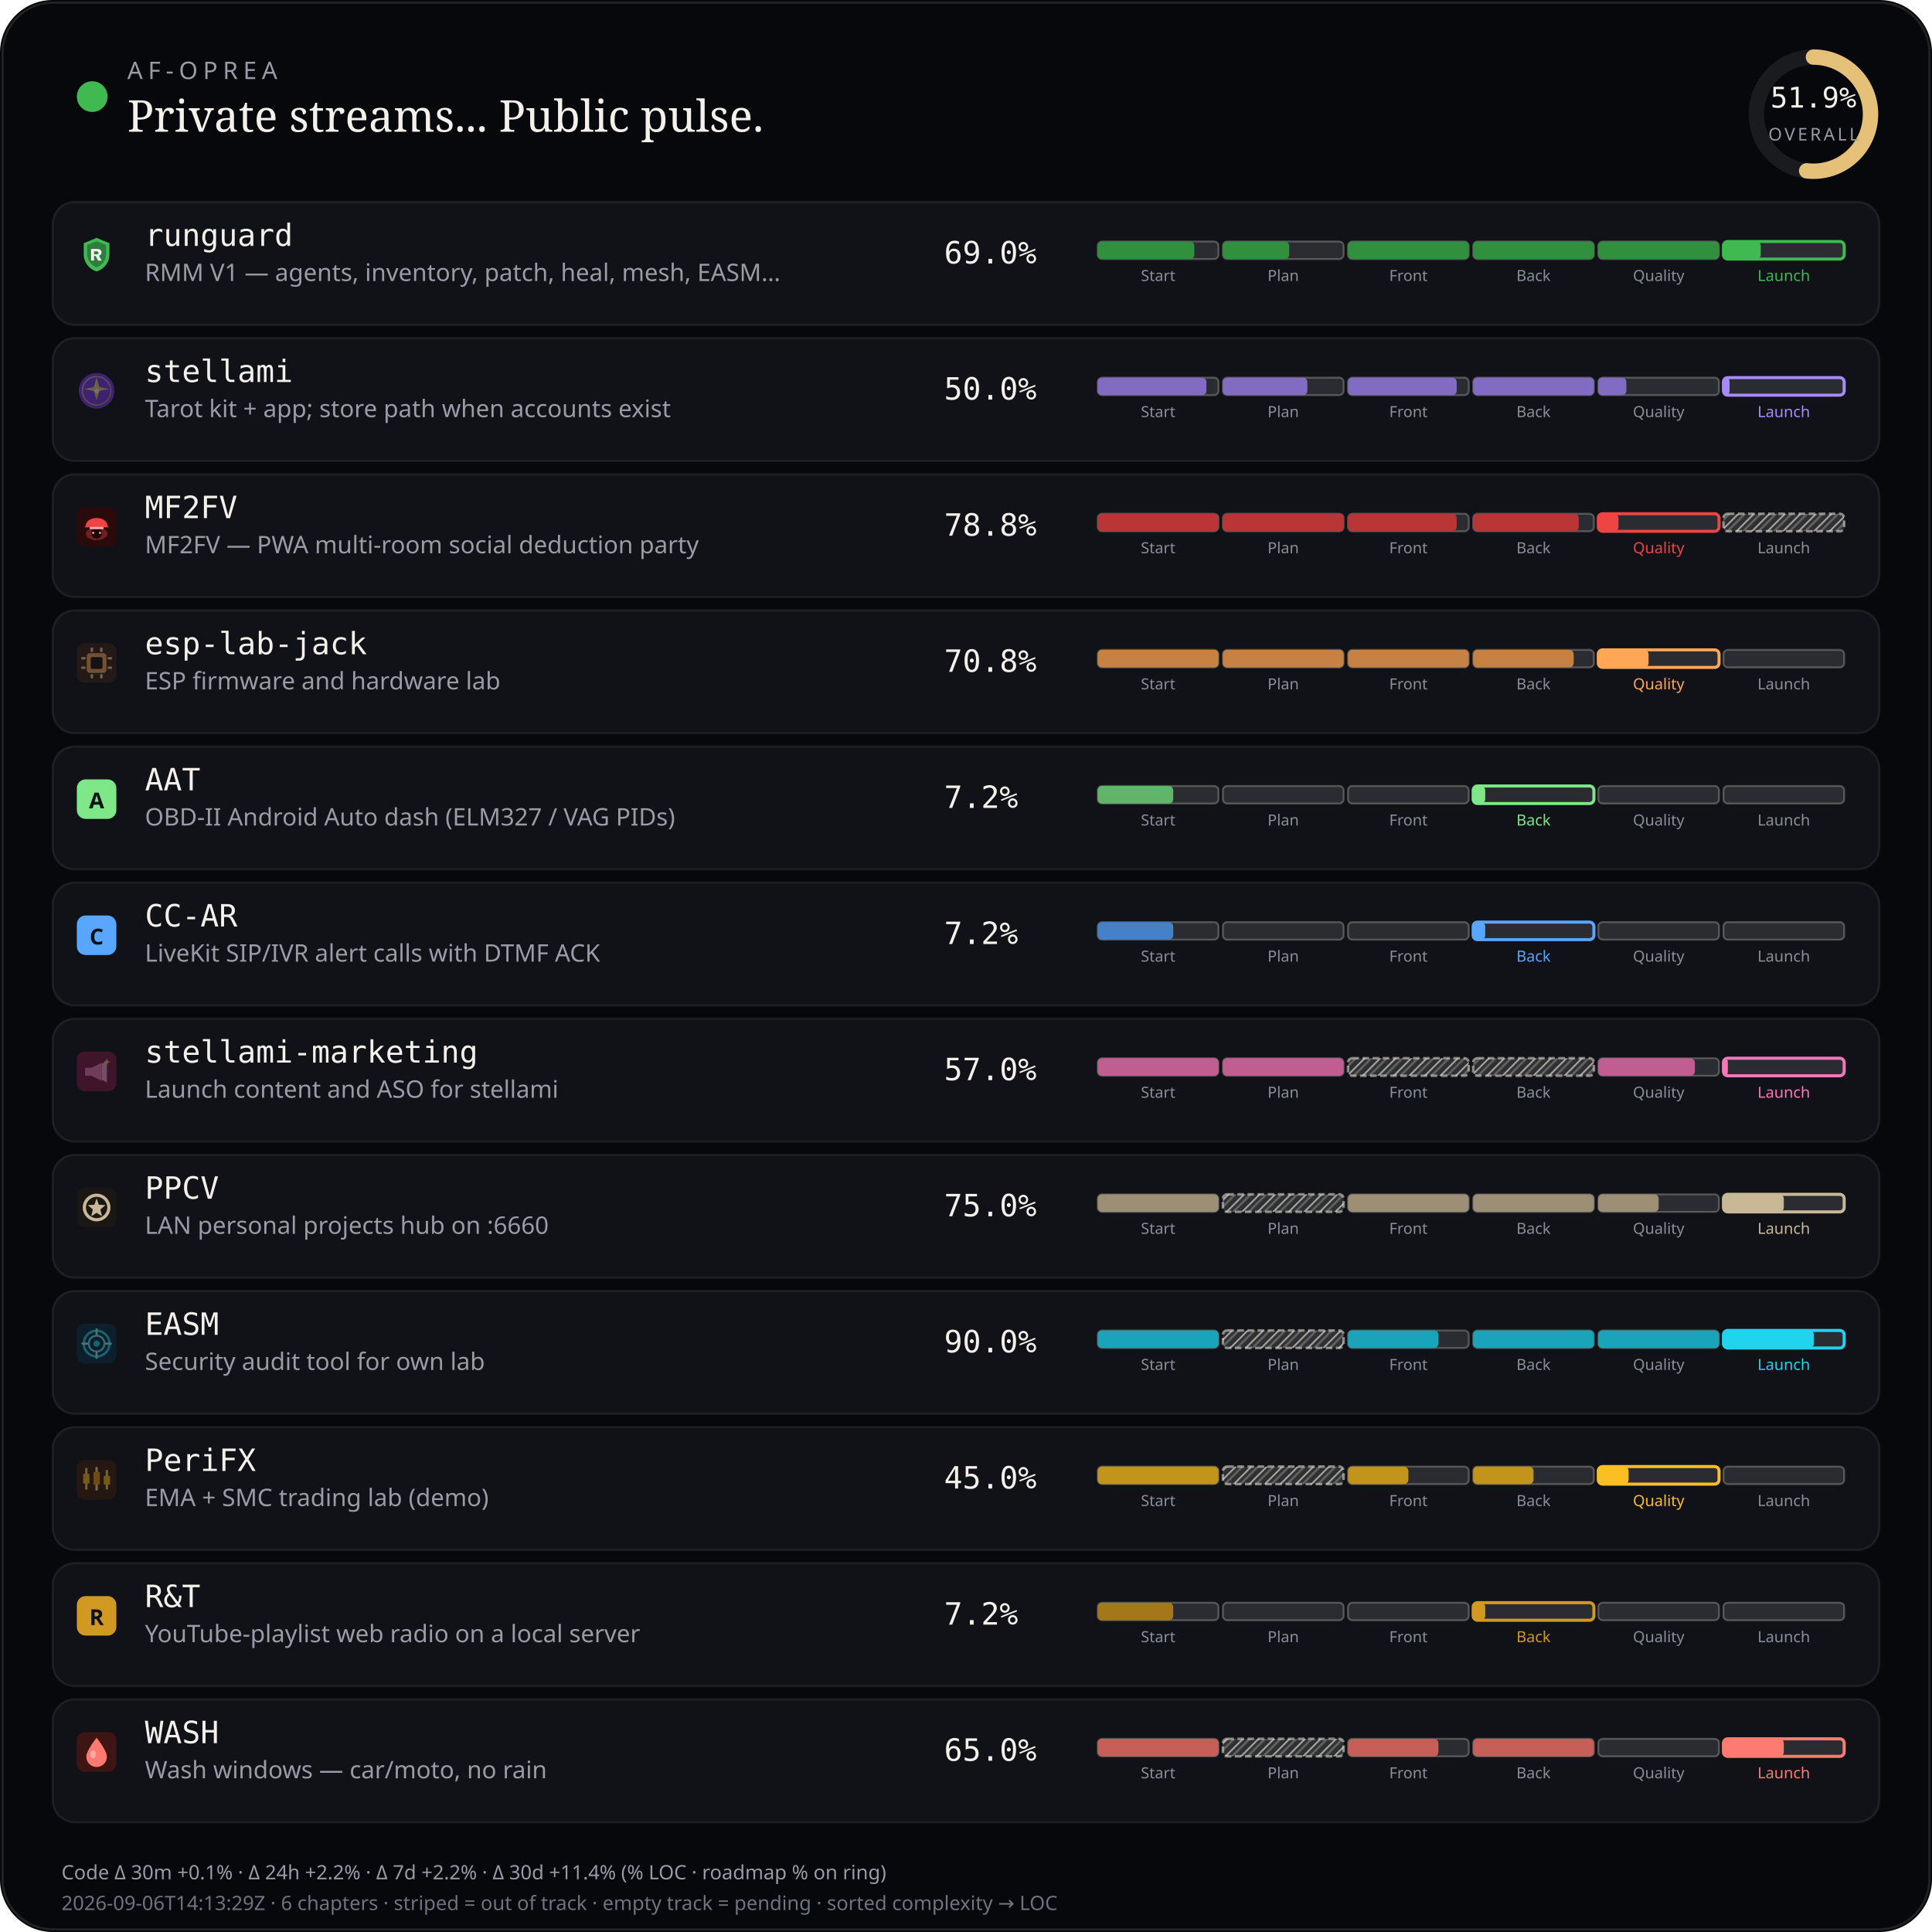
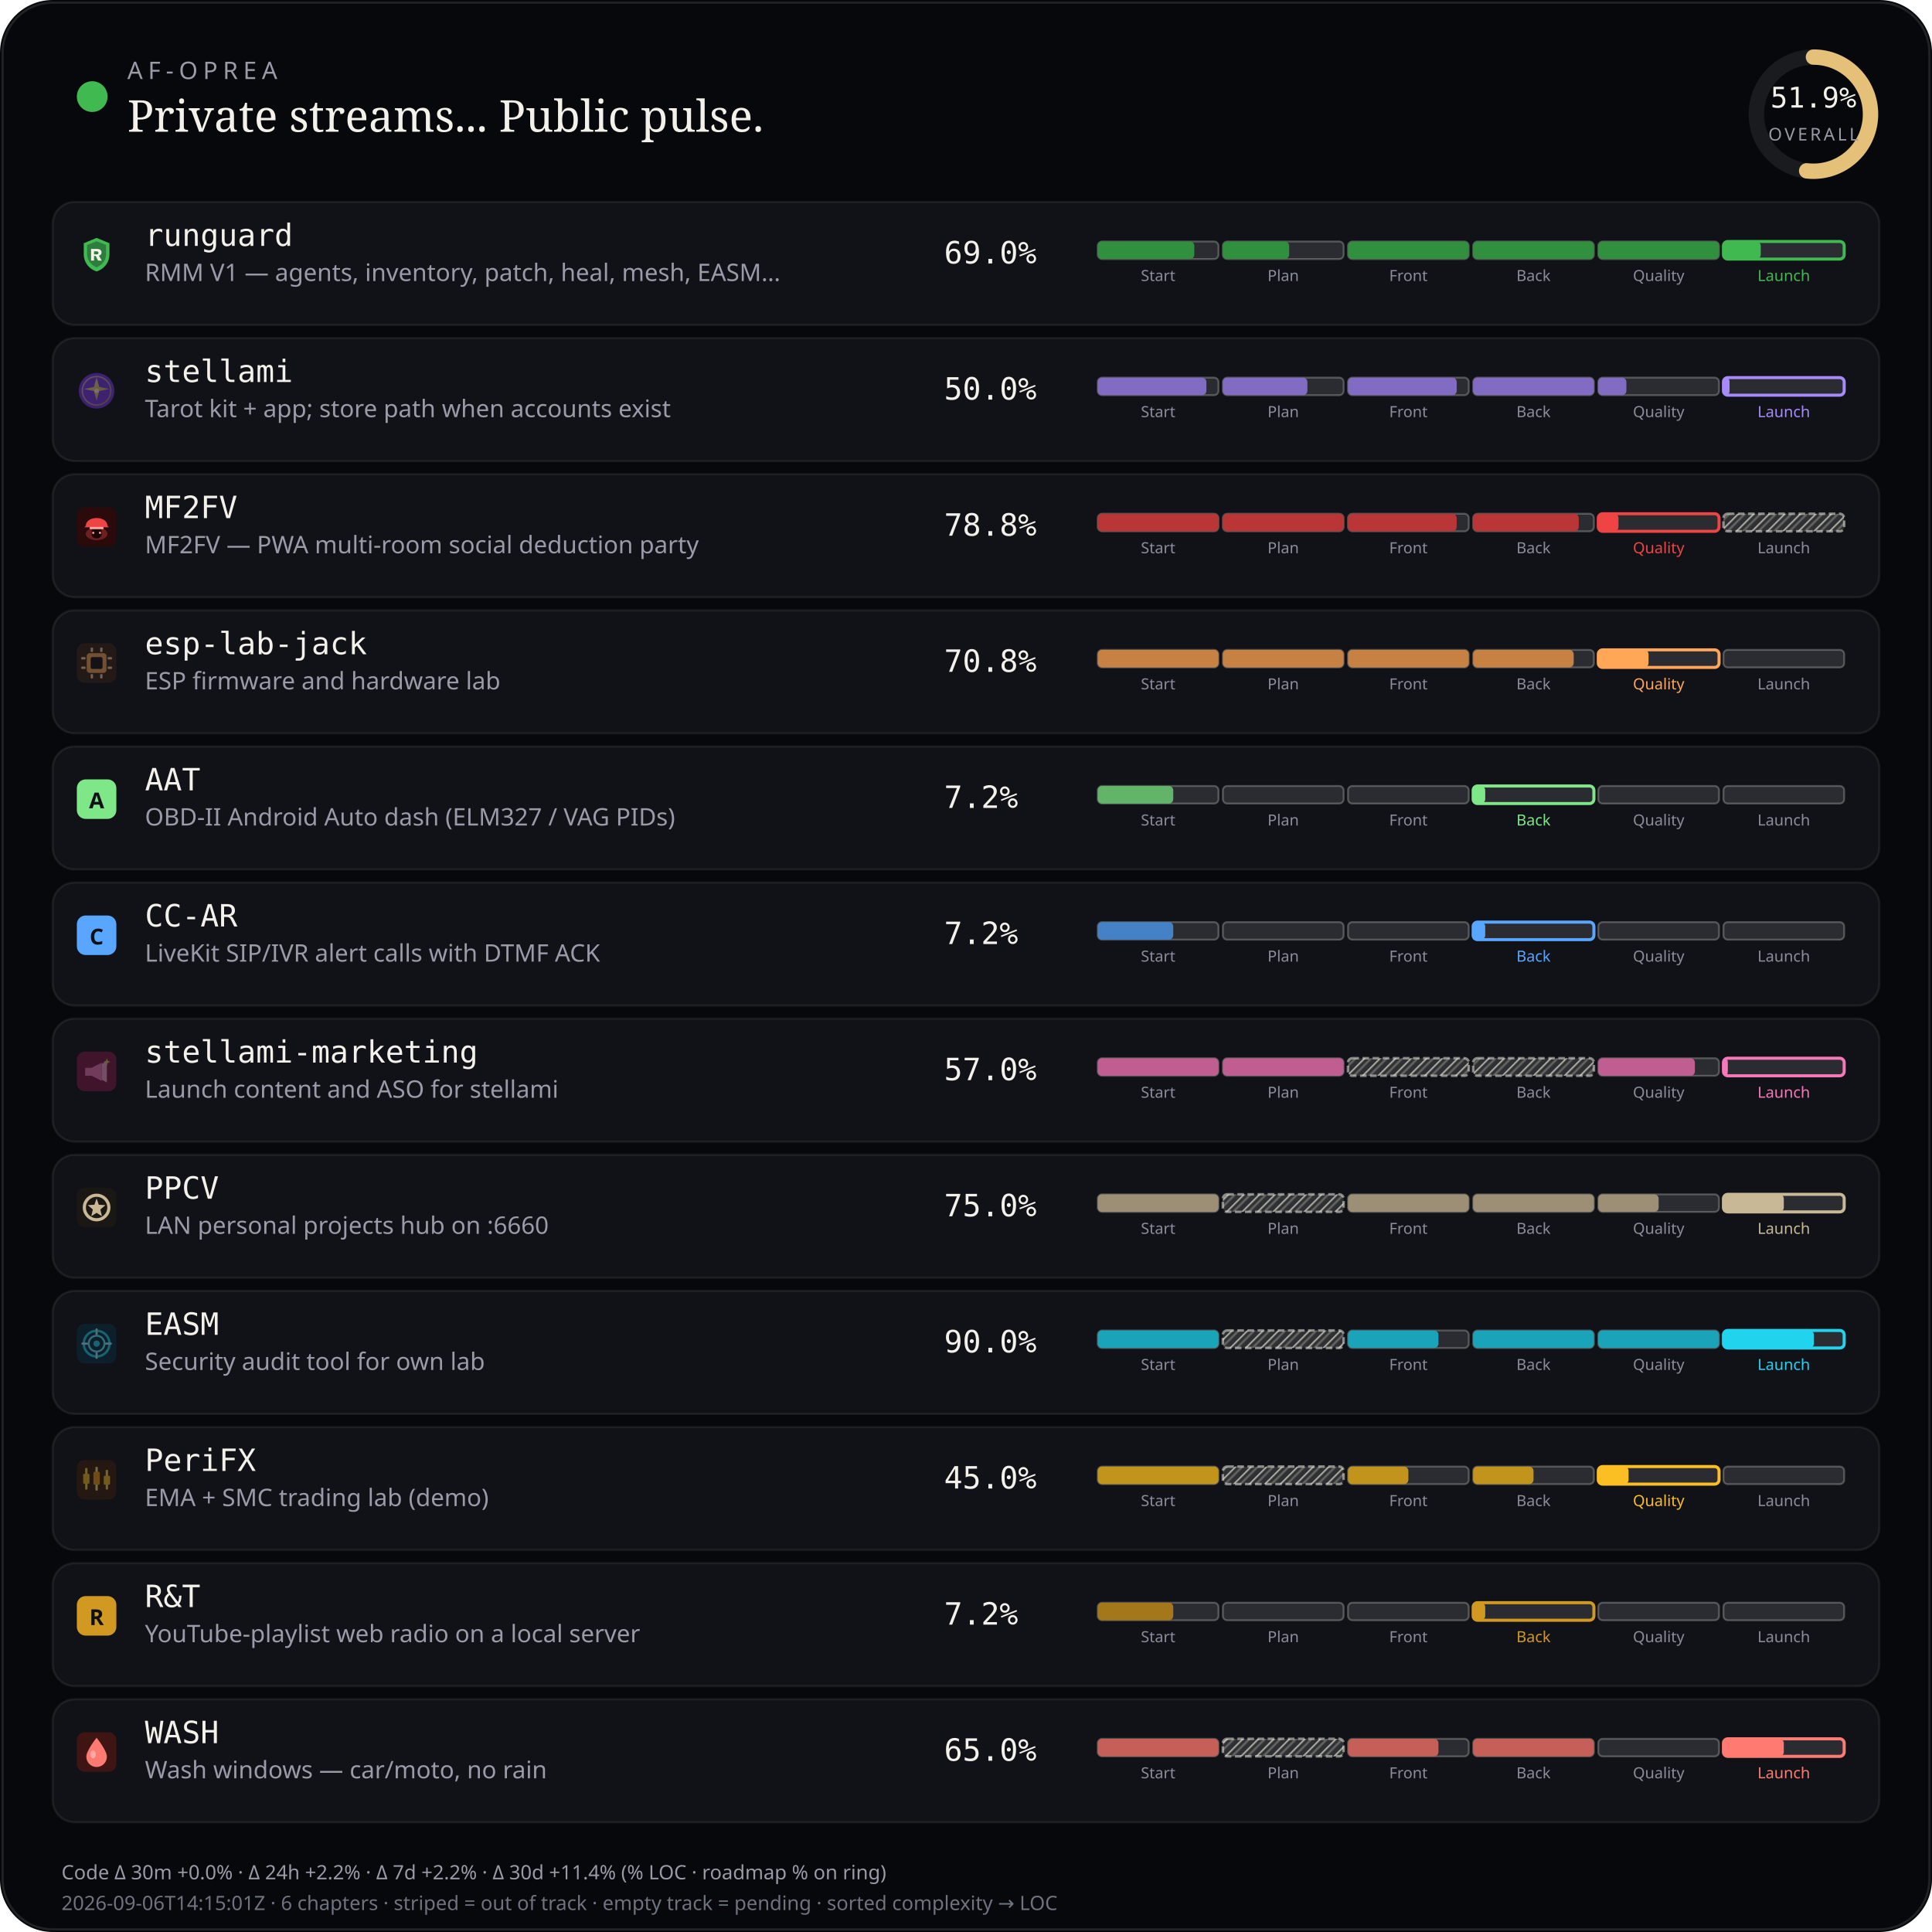
<svg xmlns="http://www.w3.org/2000/svg" viewBox="0 0 880 880" width="880" height="880" role="img" aria-label="AF-Oprea public work pulse">
  <defs>
    <pattern id="chSkip" width="5" height="5" patternUnits="userSpaceOnUse" patternTransform="rotate(45)">
      <line x1="0" y1="0" x2="0" y2="5" stroke="rgba(232,228,214,0.62)" stroke-width="1.6" />
      <line x1="2.5" y1="0" x2="2.5" y2="5" stroke="rgba(232,228,214,0.28)" stroke-width="1" />
    </pattern>
  </defs>
  <rect width="880" height="880" rx="24" fill="#07080b" />
  <rect x="1.2" y="1.2" width="877.6" height="877.6" rx="22.8" fill="none" stroke="rgba(232,228,214,0.12)" />
  <circle cx="42" cy="44" r="7" fill="#3fb950" />
  <text x="58" y="36" fill="#9a9aa8" font-size="11" font-family="ui-sans-serif, system-ui, sans-serif" letter-spacing="2.4">AF-OPREA</text>
  <text x="58" y="60" fill="#f4f1ea" font-size="20" font-family="ui-serif, Georgia, serif">Private streams... Public pulse.</text>
  <g transform="translate(790,16)">
    <circle cx="36" cy="36" r="26" fill="none" stroke="rgba(255,255,255,0.08)" stroke-width="7" />
    <circle cx="36" cy="36" r="26" fill="none" stroke="#e4c078" stroke-width="7" stroke-linecap="round" stroke-dasharray="163.36" stroke-dashoffset="78.58" transform="rotate(-90 36 36)" />
    <text x="36" y="33" text-anchor="middle" fill="#f4f1ea" font-size="13" font-family="ui-monospace, monospace">51.9%</text>
    <text x="36" y="48" text-anchor="middle" fill="#9a9aa8" font-size="8" font-family="ui-sans-serif, system-ui, sans-serif" letter-spacing="1.2">OVERALL</text>
  </g>
  <rect x="24" y="92" width="832" height="56" rx="10" fill="#101218" stroke="rgba(232,228,214,0.08)" />
  <g id="stream_logo_runguard" class="stream_logo" data-stream="runguard" transform="translate(35.0,107.0) scale(0.9)" opacity="1.0">
    <path fill="#3fb950" d="M10 1.5 L16.5 4.2 V9.8 C16.5 14.1 13.6 17.4 10 18.5 C6.4 17.4 3.5 14.1 3.5 9.8 V4.2 Z" />
    <path fill="#0d1117" fill-opacity=".35" d="M10 3.2 L14.8 5.1 V9.7 C14.8 12.9 12.6 15.4 10 16.4 C7.4 15.4 5.2 12.9 5.2 9.7 V5.1 Z" />
    <path fill="#f4f1ea" d="M7.2 7.1h3.1c1.35 0 2.2.7 2.2 1.75 0 .85-.5 1.45-1.35 1.65L12.6 13h-1.85l-1.2-2.35H8.7V13H7.2V7.1zm1.5 1.2v1.55h1.35c.55 0 .9-.28.9-.75s-.35-.8-.9-.8H8.7z" />
  </g>
  <use class="stream_logo" data-stream="runguard" href="#stream_logo_runguard" x="35.0" y="107.0" width="18" height="18" opacity="0" />
  <text x="66" y="112" fill="#f4f1ea" font-size="14" font-family="ui-monospace, SFMono-Regular, monospace">runguard</text>
  <text x="66" y="128" fill="#9a9aa8" font-size="11" font-family="ui-sans-serif, system-ui, sans-serif">RMM V1 — agents, inventory, patch, heal, mesh, EASM…</text>
  <text x="430" y="120" fill="#f4f1ea" font-size="14" font-family="ui-monospace, SFMono-Regular, monospace">69.0%</text>
  <rect x="500.0" y="110.0" width="55.0" height="8.0" rx="2" fill="rgba(255,255,255,0.11)" stroke="rgba(232,228,214,0.28)" stroke-width="0.85" />
  <rect x="500.0" y="110.0" width="44.0" height="8.0" rx="2" fill="#31903e" />
  <text x="527.5" y="128.0" text-anchor="middle" fill="#8a8e9a" font-size="7" font-family="ui-sans-serif, system-ui, sans-serif">Start</text>
  <rect x="557.0" y="110.0" width="55.0" height="8.0" rx="2" fill="rgba(255,255,255,0.11)" stroke="rgba(232,228,214,0.28)" stroke-width="0.85" />
  <rect x="557.0" y="110.0" width="30.2" height="8.0" rx="2" fill="#31903e" />
  <text x="584.5" y="128.0" text-anchor="middle" fill="#8a8e9a" font-size="7" font-family="ui-sans-serif, system-ui, sans-serif">Plan</text>
  <rect x="614.0" y="110.0" width="55.0" height="8.0" rx="2" fill="rgba(255,255,255,0.11)" stroke="rgba(232,228,214,0.28)" stroke-width="0.85" />
  <rect x="614.0" y="110.0" width="55.0" height="8.0" rx="2" fill="#31903e" />
  <text x="641.5" y="128.0" text-anchor="middle" fill="#8a8e9a" font-size="7" font-family="ui-sans-serif, system-ui, sans-serif">Front</text>
  <rect x="671.0" y="110.0" width="55.0" height="8.0" rx="2" fill="rgba(255,255,255,0.11)" stroke="rgba(232,228,214,0.28)" stroke-width="0.85" />
  <rect x="671.0" y="110.0" width="55.0" height="8.0" rx="2" fill="#31903e" />
  <text x="698.5" y="128.0" text-anchor="middle" fill="#8a8e9a" font-size="7" font-family="ui-sans-serif, system-ui, sans-serif">Back</text>
  <rect x="728.0" y="110.0" width="55.0" height="8.0" rx="2" fill="rgba(255,255,255,0.11)" stroke="rgba(232,228,214,0.28)" stroke-width="0.85" />
  <rect x="728.0" y="110.0" width="55.0" height="8.0" rx="2" fill="#31903e" />
  <text x="755.5" y="128.0" text-anchor="middle" fill="#8a8e9a" font-size="7" font-family="ui-sans-serif, system-ui, sans-serif">Quality</text>
  <rect x="785.0" y="110.0" width="55.0" height="8.0" rx="2" fill="rgba(255,255,255,0.11)" stroke="#3fb950" stroke-width="1.4" />
  <rect x="785.0" y="110.0" width="17.0" height="8.0" rx="2" fill="#3fb950" />
  <text x="812.5" y="128.0" text-anchor="middle" fill="#3fb950" font-size="7" font-family="ui-sans-serif, system-ui, sans-serif">Launch</text>
  <rect x="24" y="154" width="832" height="56" rx="10" fill="#101218" stroke="rgba(232,228,214,0.08)" />
  <g id="stream_logo_stellami" class="stream_logo" data-stream="stellami" transform="translate(35.0,169.0) scale(0.9)" opacity="0.42">
    <defs>
      <linearGradient id="stream_logo_stellami-stellami-gold" x1="0%" y1="0%" x2="100%" y2="100%">
        <stop offset="0%" stop-color="#f5e6a8" />
        <stop offset="55%" stop-color="#e8c57a" />
        <stop offset="100%" stop-color="#c9a227" />
      </linearGradient>
    </defs>
    <circle cx="10" cy="10" r="9" fill="#7c3aed" />
    <circle cx="10" cy="10" r="7.2" fill="none" stroke="url(#stream_logo_stellami-stellami-gold)" stroke-width="0.7" opacity=".7" />
    <path fill="url(#stream_logo_stellami-stellami-gold)" d="M10 3.2 L11.35 8.05 L16.4 9.1 L11.35 10.15 L10 15 L8.65 10.15 L3.6 9.1 L8.65 8.05 Z" />
    <circle cx="10" cy="10" r="1.15" fill="#fff8e8" />
  </g>
  <use class="stream_logo" data-stream="stellami" href="#stream_logo_stellami" x="35.0" y="169.0" width="18" height="18" opacity="0" />
  <text x="66" y="174" fill="#f4f1ea" font-size="14" font-family="ui-monospace, SFMono-Regular, monospace">stellami</text>
  <text x="66" y="190" fill="#9a9aa8" font-size="11" font-family="ui-sans-serif, system-ui, sans-serif">Tarot kit + app; store path when accounts exist</text>
  <text x="430" y="182" fill="#f4f1ea" font-size="14" font-family="ui-monospace, SFMono-Regular, monospace">50.0%</text>
  <rect x="500.0" y="172.0" width="55.0" height="8.0" rx="2" fill="rgba(255,255,255,0.11)" stroke="rgba(232,228,214,0.28)" stroke-width="0.85" />
  <rect x="500.0" y="172.0" width="49.5" height="8.0" rx="2" fill="#826cc3" />
  <text x="527.5" y="190.0" text-anchor="middle" fill="#8a8e9a" font-size="7" font-family="ui-sans-serif, system-ui, sans-serif">Start</text>
  <rect x="557.0" y="172.0" width="55.0" height="8.0" rx="2" fill="rgba(255,255,255,0.11)" stroke="rgba(232,228,214,0.28)" stroke-width="0.85" />
  <rect x="557.0" y="172.0" width="38.5" height="8.0" rx="2" fill="#826cc3" />
  <text x="584.5" y="190.0" text-anchor="middle" fill="#8a8e9a" font-size="7" font-family="ui-sans-serif, system-ui, sans-serif">Plan</text>
  <rect x="614.0" y="172.0" width="55.0" height="8.0" rx="2" fill="rgba(255,255,255,0.11)" stroke="rgba(232,228,214,0.28)" stroke-width="0.85" />
  <rect x="614.0" y="172.0" width="49.5" height="8.0" rx="2" fill="#826cc3" />
  <text x="641.5" y="190.0" text-anchor="middle" fill="#8a8e9a" font-size="7" font-family="ui-sans-serif, system-ui, sans-serif">Front</text>
  <rect x="671.0" y="172.0" width="55.0" height="8.0" rx="2" fill="rgba(255,255,255,0.11)" stroke="rgba(232,228,214,0.28)" stroke-width="0.85" />
  <rect x="671.0" y="172.0" width="55.0" height="8.0" rx="2" fill="#826cc3" />
  <text x="698.5" y="190.0" text-anchor="middle" fill="#8a8e9a" font-size="7" font-family="ui-sans-serif, system-ui, sans-serif">Back</text>
  <rect x="728.0" y="172.0" width="55.0" height="8.0" rx="2" fill="rgba(255,255,255,0.11)" stroke="rgba(232,228,214,0.28)" stroke-width="0.85" />
  <rect x="728.0" y="172.0" width="12.8" height="8.0" rx="2" fill="#826cc3" />
  <text x="755.5" y="190.0" text-anchor="middle" fill="#8a8e9a" font-size="7" font-family="ui-sans-serif, system-ui, sans-serif">Quality</text>
  <rect x="785.0" y="172.0" width="55.0" height="8.0" rx="2" fill="rgba(255,255,255,0.11)" stroke="#a78bfa" stroke-width="1.4" />
  <rect x="785.0" y="172.0" width="2.8" height="8.0" rx="2" fill="#a78bfa" />
  <text x="812.5" y="190.0" text-anchor="middle" fill="#a78bfa" font-size="7" font-family="ui-sans-serif, system-ui, sans-serif">Launch</text>
  <rect x="24" y="216" width="832" height="56" rx="10" fill="#101218" stroke="rgba(232,228,214,0.08)" />
  <g id="stream_logo_mf2fv" class="stream_logo" data-stream="mf2fv" transform="translate(35.0,231.0) scale(0.9)" opacity="1.0">
    <rect width="20" height="20" rx="4" fill="#2a0a0a" />
    <ellipse cx="10" cy="13.5" rx="5.5" ry="3.2" fill="#ef4444" opacity=".35" />
    <path fill="#ef4444" d="M4.5 9.5 C4.5 7.2 6.8 5.5 10 5.5 S15.5 7.2 15.5 9.5 L16.2 10.2 H3.8 Z" />
    <rect x="6.5" y="10" width="7" height="1.2" rx="0.4" fill="#fca5a5" />
    <path fill="#1a0505" d="M7.5 11.2 h5 v2.8 c0 1-1.1 1.8-2.5 1.8 s-2.5-.8-2.5-1.8 v-2.8z" />
    <circle cx="8.3" cy="13" r="0.55" fill="#fca5a5" />
    <circle cx="11.7" cy="13" r="0.55" fill="#fca5a5" />
  </g>
  <use class="stream_logo" data-stream="mf2fv" href="#stream_logo_mf2fv" x="35.0" y="231.0" width="18" height="18" opacity="0" />
  <text x="66" y="236" fill="#f4f1ea" font-size="14" font-family="ui-monospace, SFMono-Regular, monospace">MF2FV</text>
  <text x="66" y="252" fill="#9a9aa8" font-size="11" font-family="ui-sans-serif, system-ui, sans-serif">MF2FV — PWA multi-room social deduction party</text>
  <text x="430" y="244" fill="#f4f1ea" font-size="14" font-family="ui-monospace, SFMono-Regular, monospace">78.8%</text>
  <rect x="500.0" y="234.0" width="55.0" height="8.0" rx="2" fill="rgba(255,255,255,0.11)" stroke="rgba(232,228,214,0.28)" stroke-width="0.85" />
  <rect x="500.0" y="234.0" width="55.0" height="8.0" rx="2" fill="#ba3535" />
  <text x="527.5" y="252.0" text-anchor="middle" fill="#8a8e9a" font-size="7" font-family="ui-sans-serif, system-ui, sans-serif">Start</text>
  <rect x="557.0" y="234.0" width="55.0" height="8.0" rx="2" fill="rgba(255,255,255,0.11)" stroke="rgba(232,228,214,0.28)" stroke-width="0.85" />
  <rect x="557.0" y="234.0" width="55.0" height="8.0" rx="2" fill="#ba3535" />
  <text x="584.5" y="252.0" text-anchor="middle" fill="#8a8e9a" font-size="7" font-family="ui-sans-serif, system-ui, sans-serif">Plan</text>
  <rect x="614.0" y="234.0" width="55.0" height="8.0" rx="2" fill="rgba(255,255,255,0.11)" stroke="rgba(232,228,214,0.28)" stroke-width="0.85" />
  <rect x="614.0" y="234.0" width="49.5" height="8.0" rx="2" fill="#ba3535" />
  <text x="641.5" y="252.0" text-anchor="middle" fill="#8a8e9a" font-size="7" font-family="ui-sans-serif, system-ui, sans-serif">Front</text>
  <rect x="671.0" y="234.0" width="55.0" height="8.0" rx="2" fill="rgba(255,255,255,0.11)" stroke="rgba(232,228,214,0.28)" stroke-width="0.85" />
  <rect x="671.0" y="234.0" width="48.1" height="8.0" rx="2" fill="#ba3535" />
  <text x="698.5" y="252.0" text-anchor="middle" fill="#8a8e9a" font-size="7" font-family="ui-sans-serif, system-ui, sans-serif">Back</text>
  <rect x="728.0" y="234.0" width="55.0" height="8.0" rx="2" fill="rgba(255,255,255,0.11)" stroke="#ef4444" stroke-width="1.4" />
  <rect x="728.0" y="234.0" width="9.2" height="8.0" rx="2" fill="#ef4444" />
  <text x="755.5" y="252.0" text-anchor="middle" fill="#ef4444" font-size="7" font-family="ui-sans-serif, system-ui, sans-serif">Quality</text>
  <rect x="785.0" y="234.0" width="55.0" height="8.0" rx="2" fill="rgba(232,228,214,0.14)" />
  <rect x="785.0" y="234.0" width="55.0" height="8.0" rx="2" fill="url(#chSkip)" />
  <rect x="785.0" y="234.0" width="55.0" height="8.0" rx="2" fill="none" stroke="rgba(232,228,214,0.55)" stroke-width="1.15" stroke-dasharray="3 1.6" />
  <text x="812.5" y="252.0" text-anchor="middle" fill="#8a8e9a" font-size="7" font-family="ui-sans-serif, system-ui, sans-serif">Launch</text>
  <rect x="24" y="278" width="832" height="56" rx="10" fill="#101218" stroke="rgba(232,228,214,0.08)" />
  <g id="stream_logo_esp-lab-jack" class="stream_logo" data-stream="esp-lab-jack" transform="translate(35.0,293.0) scale(0.9)" opacity="0.42">
    <rect width="20" height="20" rx="4" fill="#3d2314" />
    <rect x="5" y="5" width="10" height="10" rx="1.5" fill="#ffa657" />
    <rect x="7" y="7" width="6" height="6" rx="0.8" fill="#1c1210" />
    <rect x="2.2" y="7" width="2.2" height="1.2" rx="0.3" fill="#ffd4a8" />
    <rect x="2.2" y="11.8" width="2.2" height="1.2" rx="0.3" fill="#ffd4a8" />
    <rect x="15.6" y="7" width="2.2" height="1.2" rx="0.3" fill="#ffd4a8" />
    <rect x="15.6" y="11.8" width="2.2" height="1.2" rx="0.3" fill="#ffd4a8" />
    <rect x="7" y="2.2" width="1.2" height="2.2" rx="0.3" fill="#ffd4a8" />
    <rect x="11.8" y="2.2" width="1.2" height="2.2" rx="0.3" fill="#ffd4a8" />
    <rect x="7" y="15.6" width="1.2" height="2.2" rx="0.3" fill="#ffd4a8" />
    <rect x="11.8" y="15.6" width="1.2" height="2.2" rx="0.3" fill="#ffd4a8" />
  </g>
  <use class="stream_logo" data-stream="esp-lab-jack" href="#stream_logo_esp-lab-jack" x="35.0" y="293.0" width="18" height="18" opacity="0" />
  <text x="66" y="298" fill="#f4f1ea" font-size="14" font-family="ui-monospace, SFMono-Regular, monospace">esp-lab-jack</text>
  <text x="66" y="314" fill="#9a9aa8" font-size="11" font-family="ui-sans-serif, system-ui, sans-serif">ESP firmware and hardware lab</text>
  <text x="430" y="306" fill="#f4f1ea" font-size="14" font-family="ui-monospace, SFMono-Regular, monospace">70.8%</text>
  <rect x="500.0" y="296.0" width="55.0" height="8.0" rx="2" fill="rgba(255,255,255,0.11)" stroke="rgba(232,228,214,0.28)" stroke-width="0.85" />
  <rect x="500.0" y="296.0" width="55.0" height="8.0" rx="2" fill="#c68143" />
  <text x="527.5" y="314.0" text-anchor="middle" fill="#8a8e9a" font-size="7" font-family="ui-sans-serif, system-ui, sans-serif">Start</text>
  <rect x="557.0" y="296.0" width="55.0" height="8.0" rx="2" fill="rgba(255,255,255,0.11)" stroke="rgba(232,228,214,0.28)" stroke-width="0.85" />
  <rect x="557.0" y="296.0" width="55.0" height="8.0" rx="2" fill="#c68143" />
  <text x="584.5" y="314.0" text-anchor="middle" fill="#8a8e9a" font-size="7" font-family="ui-sans-serif, system-ui, sans-serif">Plan</text>
  <rect x="614.0" y="296.0" width="55.0" height="8.0" rx="2" fill="rgba(255,255,255,0.11)" stroke="rgba(232,228,214,0.28)" stroke-width="0.85" />
  <rect x="614.0" y="296.0" width="55.0" height="8.0" rx="2" fill="#c68143" />
  <text x="641.5" y="314.0" text-anchor="middle" fill="#8a8e9a" font-size="7" font-family="ui-sans-serif, system-ui, sans-serif">Front</text>
  <rect x="671.0" y="296.0" width="55.0" height="8.0" rx="2" fill="rgba(255,255,255,0.11)" stroke="rgba(232,228,214,0.28)" stroke-width="0.85" />
  <rect x="671.0" y="296.0" width="45.8" height="8.0" rx="2" fill="#c68143" />
  <text x="698.5" y="314.0" text-anchor="middle" fill="#8a8e9a" font-size="7" font-family="ui-sans-serif, system-ui, sans-serif">Back</text>
  <rect x="728.0" y="296.0" width="55.0" height="8.0" rx="2" fill="rgba(255,255,255,0.11)" stroke="#ffa657" stroke-width="1.4" />
  <rect x="728.0" y="296.0" width="22.9" height="8.0" rx="2" fill="#ffa657" />
  <text x="755.5" y="314.0" text-anchor="middle" fill="#ffa657" font-size="7" font-family="ui-sans-serif, system-ui, sans-serif">Quality</text>
  <rect x="785.0" y="296.0" width="55.0" height="8.0" rx="2" fill="rgba(255,255,255,0.11)" stroke="rgba(232,228,214,0.28)" stroke-width="0.85" />
  <text x="812.5" y="314.0" text-anchor="middle" fill="#8a8e9a" font-size="7" font-family="ui-sans-serif, system-ui, sans-serif">Launch</text>
  <rect x="24" y="340" width="832" height="56" rx="10" fill="#101218" stroke="rgba(232,228,214,0.08)" />
  <g id="stream_logo_aat" class="stream_logo" data-stream="aat" opacity="1.0">
    <rect x="35.0" y="355.0" width="18" height="18" rx="4" fill="#7ee787" />
    <text x="44.0" y="368.2" text-anchor="middle" fill="#0d1117" font-size="10" font-family="ui-sans-serif, system-ui, sans-serif" font-weight="700">A</text>
  </g>
  <text x="66" y="360" fill="#f4f1ea" font-size="14" font-family="ui-monospace, SFMono-Regular, monospace">AAT</text>
  <text x="66" y="376" fill="#9a9aa8" font-size="11" font-family="ui-sans-serif, system-ui, sans-serif">OBD-II Android Auto dash (ELM327 / VAG PIDs)</text>
  <text x="430" y="368" fill="#f4f1ea" font-size="14" font-family="ui-monospace, SFMono-Regular, monospace">7.2%</text>
  <rect x="500.0" y="358.0" width="55.0" height="8.0" rx="2" fill="rgba(255,255,255,0.11)" stroke="rgba(232,228,214,0.28)" stroke-width="0.85" />
  <rect x="500.0" y="358.0" width="34.4" height="8.0" rx="2" fill="#62b469" />
  <text x="527.5" y="376.0" text-anchor="middle" fill="#8a8e9a" font-size="7" font-family="ui-sans-serif, system-ui, sans-serif">Start</text>
  <rect x="557.0" y="358.0" width="55.0" height="8.0" rx="2" fill="rgba(255,255,255,0.11)" stroke="rgba(232,228,214,0.28)" stroke-width="0.85" />
  <text x="584.5" y="376.0" text-anchor="middle" fill="#8a8e9a" font-size="7" font-family="ui-sans-serif, system-ui, sans-serif">Plan</text>
  <rect x="614.0" y="358.0" width="55.0" height="8.0" rx="2" fill="rgba(255,255,255,0.11)" stroke="rgba(232,228,214,0.28)" stroke-width="0.85" />
  <text x="641.5" y="376.0" text-anchor="middle" fill="#8a8e9a" font-size="7" font-family="ui-sans-serif, system-ui, sans-serif">Front</text>
  <rect x="671.0" y="358.0" width="55.0" height="8.0" rx="2" fill="rgba(255,255,255,0.11)" stroke="#7ee787" stroke-width="1.4" />
  <rect x="671.0" y="358.0" width="5.5" height="8.0" rx="2" fill="#7ee787" />
  <text x="698.5" y="376.0" text-anchor="middle" fill="#7ee787" font-size="7" font-family="ui-sans-serif, system-ui, sans-serif">Back</text>
  <rect x="728.0" y="358.0" width="55.0" height="8.0" rx="2" fill="rgba(255,255,255,0.11)" stroke="rgba(232,228,214,0.28)" stroke-width="0.85" />
  <text x="755.5" y="376.0" text-anchor="middle" fill="#8a8e9a" font-size="7" font-family="ui-sans-serif, system-ui, sans-serif">Quality</text>
  <rect x="785.0" y="358.0" width="55.0" height="8.0" rx="2" fill="rgba(255,255,255,0.11)" stroke="rgba(232,228,214,0.28)" stroke-width="0.85" />
  <text x="812.5" y="376.0" text-anchor="middle" fill="#8a8e9a" font-size="7" font-family="ui-sans-serif, system-ui, sans-serif">Launch</text>
  <rect x="24" y="402" width="832" height="56" rx="10" fill="#101218" stroke="rgba(232,228,214,0.08)" />
  <g id="stream_logo_cc-ar" class="stream_logo" data-stream="cc-ar" opacity="1.0">
    <rect x="35.0" y="417.0" width="18" height="18" rx="4" fill="#58a6ff" />
    <text x="44.0" y="430.2" text-anchor="middle" fill="#0d1117" font-size="10" font-family="ui-sans-serif, system-ui, sans-serif" font-weight="700">C</text>
  </g>
  <text x="66" y="422" fill="#f4f1ea" font-size="14" font-family="ui-monospace, SFMono-Regular, monospace">CC-AR</text>
  <text x="66" y="438" fill="#9a9aa8" font-size="11" font-family="ui-sans-serif, system-ui, sans-serif">LiveKit SIP/IVR alert calls with DTMF ACK</text>
  <text x="430" y="430" fill="#f4f1ea" font-size="14" font-family="ui-monospace, SFMono-Regular, monospace">7.2%</text>
  <rect x="500.0" y="420.0" width="55.0" height="8.0" rx="2" fill="rgba(255,255,255,0.11)" stroke="rgba(232,228,214,0.28)" stroke-width="0.85" />
  <rect x="500.0" y="420.0" width="34.4" height="8.0" rx="2" fill="#4481c6" />
  <text x="527.5" y="438.0" text-anchor="middle" fill="#8a8e9a" font-size="7" font-family="ui-sans-serif, system-ui, sans-serif">Start</text>
  <rect x="557.0" y="420.0" width="55.0" height="8.0" rx="2" fill="rgba(255,255,255,0.11)" stroke="rgba(232,228,214,0.28)" stroke-width="0.85" />
  <text x="584.5" y="438.0" text-anchor="middle" fill="#8a8e9a" font-size="7" font-family="ui-sans-serif, system-ui, sans-serif">Plan</text>
  <rect x="614.0" y="420.0" width="55.0" height="8.0" rx="2" fill="rgba(255,255,255,0.11)" stroke="rgba(232,228,214,0.28)" stroke-width="0.85" />
  <text x="641.5" y="438.0" text-anchor="middle" fill="#8a8e9a" font-size="7" font-family="ui-sans-serif, system-ui, sans-serif">Front</text>
  <rect x="671.0" y="420.0" width="55.0" height="8.0" rx="2" fill="rgba(255,255,255,0.11)" stroke="#58a6ff" stroke-width="1.4" />
  <rect x="671.0" y="420.0" width="5.5" height="8.0" rx="2" fill="#58a6ff" />
  <text x="698.5" y="438.0" text-anchor="middle" fill="#58a6ff" font-size="7" font-family="ui-sans-serif, system-ui, sans-serif">Back</text>
  <rect x="728.0" y="420.0" width="55.0" height="8.0" rx="2" fill="rgba(255,255,255,0.11)" stroke="rgba(232,228,214,0.28)" stroke-width="0.85" />
  <text x="755.5" y="438.0" text-anchor="middle" fill="#8a8e9a" font-size="7" font-family="ui-sans-serif, system-ui, sans-serif">Quality</text>
  <rect x="785.0" y="420.0" width="55.0" height="8.0" rx="2" fill="rgba(255,255,255,0.11)" stroke="rgba(232,228,214,0.28)" stroke-width="0.85" />
  <text x="812.5" y="438.0" text-anchor="middle" fill="#8a8e9a" font-size="7" font-family="ui-sans-serif, system-ui, sans-serif">Launch</text>
  <rect x="24" y="464" width="832" height="56" rx="10" fill="#101218" stroke="rgba(232,228,214,0.08)" />
  <g id="stream_logo_stellami-marketing" class="stream_logo" data-stream="stellami-marketing" transform="translate(35.0,479.0) scale(0.9)" opacity="0.42">
    <defs>
      <linearGradient id="stream_logo_stellami-marketing-smkt-gold" x1="0%" y1="0%" x2="100%" y2="100%">
        <stop offset="0%" stop-color="#f5e6a8" />
        <stop offset="100%" stop-color="#c9a227" />
      </linearGradient>
    </defs>
    <rect width="20" height="20" rx="4" fill="#831843" />
    <path fill="#f778ba" d="M4.2 8.2h3.2l5.2-2.6v9.2l-5.2-2.6H4.2z" />
    <path fill="#fda4d0" d="M12.6 6.2l2.6-1.4v10.8l-2.6-1.4z" />
    <path fill="url(#stream_logo_stellami-marketing-smkt-gold)" d="M15.2 3.4 L15.7 4.7 L17 5.2 L15.7 5.7 L15.2 7 L14.7 5.7 L13.4 5.2 L14.7 4.7 Z" />
  </g>
  <use class="stream_logo" data-stream="stellami-marketing" href="#stream_logo_stellami-marketing" x="35.0" y="479.0" width="18" height="18" opacity="0" />
  <text x="66" y="484" fill="#f4f1ea" font-size="14" font-family="ui-monospace, SFMono-Regular, monospace">stellami-marketing</text>
  <text x="66" y="500" fill="#9a9aa8" font-size="11" font-family="ui-sans-serif, system-ui, sans-serif">Launch content and ASO for stellami</text>
  <text x="430" y="492" fill="#f4f1ea" font-size="14" font-family="ui-monospace, SFMono-Regular, monospace">57.0%</text>
  <rect x="500.0" y="482.0" width="55.0" height="8.0" rx="2" fill="rgba(255,255,255,0.11)" stroke="rgba(232,228,214,0.28)" stroke-width="0.85" />
  <rect x="500.0" y="482.0" width="55.0" height="8.0" rx="2" fill="#c05d91" />
  <text x="527.5" y="500.0" text-anchor="middle" fill="#8a8e9a" font-size="7" font-family="ui-sans-serif, system-ui, sans-serif">Start</text>
  <rect x="557.0" y="482.0" width="55.0" height="8.0" rx="2" fill="rgba(255,255,255,0.11)" stroke="rgba(232,228,214,0.28)" stroke-width="0.85" />
  <rect x="557.0" y="482.0" width="55.0" height="8.0" rx="2" fill="#c05d91" />
  <text x="584.5" y="500.0" text-anchor="middle" fill="#8a8e9a" font-size="7" font-family="ui-sans-serif, system-ui, sans-serif">Plan</text>
  <rect x="614.0" y="482.0" width="55.0" height="8.0" rx="2" fill="rgba(232,228,214,0.14)" />
  <rect x="614.0" y="482.0" width="55.0" height="8.0" rx="2" fill="url(#chSkip)" />
  <rect x="614.0" y="482.0" width="55.0" height="8.0" rx="2" fill="none" stroke="rgba(232,228,214,0.55)" stroke-width="1.15" stroke-dasharray="3 1.6" />
  <text x="641.5" y="500.0" text-anchor="middle" fill="#8a8e9a" font-size="7" font-family="ui-sans-serif, system-ui, sans-serif">Front</text>
  <rect x="671.0" y="482.0" width="55.0" height="8.0" rx="2" fill="rgba(232,228,214,0.14)" />
  <rect x="671.0" y="482.0" width="55.0" height="8.0" rx="2" fill="url(#chSkip)" />
  <rect x="671.0" y="482.0" width="55.0" height="8.0" rx="2" fill="none" stroke="rgba(232,228,214,0.55)" stroke-width="1.15" stroke-dasharray="3 1.6" />
  <text x="698.5" y="500.0" text-anchor="middle" fill="#8a8e9a" font-size="7" font-family="ui-sans-serif, system-ui, sans-serif">Back</text>
  <rect x="728.0" y="482.0" width="55.0" height="8.0" rx="2" fill="rgba(255,255,255,0.11)" stroke="rgba(232,228,214,0.28)" stroke-width="0.85" />
  <rect x="728.0" y="482.0" width="44.0" height="8.0" rx="2" fill="#c05d91" />
  <text x="755.5" y="500.0" text-anchor="middle" fill="#8a8e9a" font-size="7" font-family="ui-sans-serif, system-ui, sans-serif">Quality</text>
  <rect x="785.0" y="482.0" width="55.0" height="8.0" rx="2" fill="rgba(255,255,255,0.11)" stroke="#f778ba" stroke-width="1.4" />
  <rect x="785.0" y="482.0" width="2.0" height="8.0" rx="2" fill="#f778ba" />
  <text x="812.5" y="500.0" text-anchor="middle" fill="#f778ba" font-size="7" font-family="ui-sans-serif, system-ui, sans-serif">Launch</text>
  <rect x="24" y="526" width="832" height="56" rx="10" fill="#101218" stroke="rgba(232,228,214,0.08)" />
  <g id="stream_logo_ppcv" class="stream_logo" data-stream="ppcv" transform="translate(35.0,541.0) scale(0.9)" opacity="1.0">
    <rect width="20" height="20" rx="4" fill="#1a1714" />
    <circle cx="10" cy="10" r="6.2" fill="none" stroke="#c9b896" stroke-width="1.6" />
    <path fill="#c9b896" d="M10 5.4 L11.1 8.6 L14.5 8.8 L11.9 11 L12.7 14.4 L10 12.7 L7.3 14.4 L8.1 11 L5.5 8.8 L8.9 8.6 Z" />
  </g>
  <use class="stream_logo" data-stream="ppcv" href="#stream_logo_ppcv" x="35.0" y="541.0" width="18" height="18" opacity="0" />
  <text x="66" y="546" fill="#f4f1ea" font-size="14" font-family="ui-monospace, SFMono-Regular, monospace">PPCV</text>
  <text x="66" y="562" fill="#9a9aa8" font-size="11" font-family="ui-sans-serif, system-ui, sans-serif">LAN personal projects hub on :6660</text>
  <text x="430" y="554" fill="#f4f1ea" font-size="14" font-family="ui-monospace, SFMono-Regular, monospace">75.0%</text>
  <rect x="500.0" y="544.0" width="55.0" height="8.0" rx="2" fill="rgba(255,255,255,0.11)" stroke="rgba(232,228,214,0.28)" stroke-width="0.85" />
  <rect x="500.0" y="544.0" width="55.0" height="8.0" rx="2" fill="#9c8f75" />
  <text x="527.5" y="562.0" text-anchor="middle" fill="#8a8e9a" font-size="7" font-family="ui-sans-serif, system-ui, sans-serif">Start</text>
  <rect x="557.0" y="544.0" width="55.0" height="8.0" rx="2" fill="rgba(232,228,214,0.14)" />
  <rect x="557.0" y="544.0" width="55.0" height="8.0" rx="2" fill="url(#chSkip)" />
  <rect x="557.0" y="544.0" width="55.0" height="8.0" rx="2" fill="none" stroke="rgba(232,228,214,0.55)" stroke-width="1.15" stroke-dasharray="3 1.6" />
  <text x="584.5" y="562.0" text-anchor="middle" fill="#8a8e9a" font-size="7" font-family="ui-sans-serif, system-ui, sans-serif">Plan</text>
  <rect x="614.0" y="544.0" width="55.0" height="8.0" rx="2" fill="rgba(255,255,255,0.11)" stroke="rgba(232,228,214,0.28)" stroke-width="0.85" />
  <rect x="614.0" y="544.0" width="55.0" height="8.0" rx="2" fill="#9c8f75" />
  <text x="641.5" y="562.0" text-anchor="middle" fill="#8a8e9a" font-size="7" font-family="ui-sans-serif, system-ui, sans-serif">Front</text>
  <rect x="671.0" y="544.0" width="55.0" height="8.0" rx="2" fill="rgba(255,255,255,0.11)" stroke="rgba(232,228,214,0.28)" stroke-width="0.85" />
  <rect x="671.0" y="544.0" width="55.0" height="8.0" rx="2" fill="#9c8f75" />
  <text x="698.5" y="562.0" text-anchor="middle" fill="#8a8e9a" font-size="7" font-family="ui-sans-serif, system-ui, sans-serif">Back</text>
  <rect x="728.0" y="544.0" width="55.0" height="8.0" rx="2" fill="rgba(255,255,255,0.11)" stroke="rgba(232,228,214,0.28)" stroke-width="0.85" />
  <rect x="728.0" y="544.0" width="27.5" height="8.0" rx="2" fill="#9c8f75" />
  <text x="755.5" y="562.0" text-anchor="middle" fill="#8a8e9a" font-size="7" font-family="ui-sans-serif, system-ui, sans-serif">Quality</text>
  <rect x="785.0" y="544.0" width="55.0" height="8.0" rx="2" fill="rgba(255,255,255,0.11)" stroke="#c9b896" stroke-width="1.4" />
  <rect x="785.0" y="544.0" width="27.5" height="8.0" rx="2" fill="#c9b896" />
  <text x="812.5" y="562.0" text-anchor="middle" fill="#c9b896" font-size="7" font-family="ui-sans-serif, system-ui, sans-serif">Launch</text>
  <rect x="24" y="588" width="832" height="56" rx="10" fill="#101218" stroke="rgba(232,228,214,0.08)" />
  <g id="stream_logo_easm" class="stream_logo" data-stream="easm" transform="translate(35.0,603.0) scale(0.9)" opacity="0.42">
    <rect width="20" height="20" rx="4" fill="#083344" />
    <circle cx="10" cy="10" r="6.5" fill="none" stroke="#22d3ee" stroke-width="1.2" />
    <circle cx="10" cy="10" r="4" fill="none" stroke="#67e8f9" stroke-width="1" />
    <circle cx="10" cy="10" r="1.6" fill="#22d3ee" />
    <path d="M10 2.8 V5.2 M10 14.8 V17.2 M2.8 10 H5.2 M14.8 10 H17.2" stroke="#a5f3fc" stroke-width="1.1" stroke-linecap="round" />
  </g>
  <use class="stream_logo" data-stream="easm" href="#stream_logo_easm" x="35.0" y="603.0" width="18" height="18" opacity="0" />
  <text x="66" y="608" fill="#f4f1ea" font-size="14" font-family="ui-monospace, SFMono-Regular, monospace">EASM</text>
  <text x="66" y="624" fill="#9a9aa8" font-size="11" font-family="ui-sans-serif, system-ui, sans-serif">Security audit tool for own lab</text>
  <text x="430" y="616" fill="#f4f1ea" font-size="14" font-family="ui-monospace, SFMono-Regular, monospace">90.0%</text>
  <rect x="500.0" y="606.0" width="55.0" height="8.0" rx="2" fill="rgba(255,255,255,0.11)" stroke="rgba(232,228,214,0.28)" stroke-width="0.85" />
  <rect x="500.0" y="606.0" width="55.0" height="8.0" rx="2" fill="#1aa4b9" />
  <text x="527.5" y="624.0" text-anchor="middle" fill="#8a8e9a" font-size="7" font-family="ui-sans-serif, system-ui, sans-serif">Start</text>
  <rect x="557.0" y="606.0" width="55.0" height="8.0" rx="2" fill="rgba(232,228,214,0.14)" />
  <rect x="557.0" y="606.0" width="55.0" height="8.0" rx="2" fill="url(#chSkip)" />
  <rect x="557.0" y="606.0" width="55.0" height="8.0" rx="2" fill="none" stroke="rgba(232,228,214,0.55)" stroke-width="1.15" stroke-dasharray="3 1.6" />
  <text x="584.5" y="624.0" text-anchor="middle" fill="#8a8e9a" font-size="7" font-family="ui-sans-serif, system-ui, sans-serif">Plan</text>
  <rect x="614.0" y="606.0" width="55.0" height="8.0" rx="2" fill="rgba(255,255,255,0.11)" stroke="rgba(232,228,214,0.28)" stroke-width="0.85" />
  <rect x="614.0" y="606.0" width="41.2" height="8.0" rx="2" fill="#1aa4b9" />
  <text x="641.5" y="624.0" text-anchor="middle" fill="#8a8e9a" font-size="7" font-family="ui-sans-serif, system-ui, sans-serif">Front</text>
  <rect x="671.0" y="606.0" width="55.0" height="8.0" rx="2" fill="rgba(255,255,255,0.11)" stroke="rgba(232,228,214,0.28)" stroke-width="0.85" />
  <rect x="671.0" y="606.0" width="55.0" height="8.0" rx="2" fill="#1aa4b9" />
  <text x="698.5" y="624.0" text-anchor="middle" fill="#8a8e9a" font-size="7" font-family="ui-sans-serif, system-ui, sans-serif">Back</text>
  <rect x="728.0" y="606.0" width="55.0" height="8.0" rx="2" fill="rgba(255,255,255,0.11)" stroke="rgba(232,228,214,0.28)" stroke-width="0.85" />
  <rect x="728.0" y="606.0" width="55.0" height="8.0" rx="2" fill="#1aa4b9" />
  <text x="755.5" y="624.0" text-anchor="middle" fill="#8a8e9a" font-size="7" font-family="ui-sans-serif, system-ui, sans-serif">Quality</text>
  <rect x="785.0" y="606.0" width="55.0" height="8.0" rx="2" fill="rgba(255,255,255,0.11)" stroke="#22d3ee" stroke-width="1.4" />
  <rect x="785.0" y="606.0" width="41.2" height="8.0" rx="2" fill="#22d3ee" />
  <text x="812.5" y="624.0" text-anchor="middle" fill="#22d3ee" font-size="7" font-family="ui-sans-serif, system-ui, sans-serif">Launch</text>
  <rect x="24" y="650" width="832" height="56" rx="10" fill="#101218" stroke="rgba(232,228,214,0.08)" />
  <g id="stream_logo_peri" class="stream_logo" data-stream="peri" transform="translate(35.0,665.0) scale(0.9)" opacity="0.42">
    <rect width="20" height="20" rx="4" fill="#422006" />
    <rect x="4.2" y="4" width="1.2" height="11" rx="0.4" fill="#fcd34d" />
    <rect x="3.2" y="7" width="3.2" height="5" rx="0.5" fill="#fbbf24" />
    <rect x="9.4" y="3.5" width="1.2" height="12" rx="0.4" fill="#fde68a" />
    <rect x="8.4" y="6" width="3.2" height="6.5" rx="0.5" fill="#f59e0b" />
    <rect x="14.6" y="5" width="1.2" height="10" rx="0.4" fill="#fcd34d" />
    <rect x="13.6" y="8" width="3.2" height="4.5" rx="0.5" fill="#fbbf24" />
  </g>
  <use class="stream_logo" data-stream="peri" href="#stream_logo_peri" x="35.0" y="665.0" width="18" height="18" opacity="0" />
  <text x="66" y="670" fill="#f4f1ea" font-size="14" font-family="ui-monospace, SFMono-Regular, monospace">PeriFX</text>
  <text x="66" y="686" fill="#9a9aa8" font-size="11" font-family="ui-sans-serif, system-ui, sans-serif">EMA + SMC trading lab (demo)</text>
  <text x="430" y="678" fill="#f4f1ea" font-size="14" font-family="ui-monospace, SFMono-Regular, monospace">45.0%</text>
  <rect x="500.0" y="668.0" width="55.0" height="8.0" rx="2" fill="rgba(255,255,255,0.11)" stroke="rgba(232,228,214,0.28)" stroke-width="0.85" />
  <rect x="500.0" y="668.0" width="55.0" height="8.0" rx="2" fill="#c3941c" />
  <text x="527.5" y="686.0" text-anchor="middle" fill="#8a8e9a" font-size="7" font-family="ui-sans-serif, system-ui, sans-serif">Start</text>
  <rect x="557.0" y="668.0" width="55.0" height="8.0" rx="2" fill="rgba(232,228,214,0.14)" />
  <rect x="557.0" y="668.0" width="55.0" height="8.0" rx="2" fill="url(#chSkip)" />
  <rect x="557.0" y="668.0" width="55.0" height="8.0" rx="2" fill="none" stroke="rgba(232,228,214,0.55)" stroke-width="1.15" stroke-dasharray="3 1.6" />
  <text x="584.5" y="686.0" text-anchor="middle" fill="#8a8e9a" font-size="7" font-family="ui-sans-serif, system-ui, sans-serif">Plan</text>
  <rect x="614.0" y="668.0" width="55.0" height="8.0" rx="2" fill="rgba(255,255,255,0.11)" stroke="rgba(232,228,214,0.28)" stroke-width="0.85" />
  <rect x="614.0" y="668.0" width="27.5" height="8.0" rx="2" fill="#c3941c" />
  <text x="641.5" y="686.0" text-anchor="middle" fill="#8a8e9a" font-size="7" font-family="ui-sans-serif, system-ui, sans-serif">Front</text>
  <rect x="671.0" y="668.0" width="55.0" height="8.0" rx="2" fill="rgba(255,255,255,0.11)" stroke="rgba(232,228,214,0.28)" stroke-width="0.85" />
  <rect x="671.0" y="668.0" width="27.5" height="8.0" rx="2" fill="#c3941c" />
  <text x="698.5" y="686.0" text-anchor="middle" fill="#8a8e9a" font-size="7" font-family="ui-sans-serif, system-ui, sans-serif">Back</text>
  <rect x="728.0" y="668.0" width="55.0" height="8.0" rx="2" fill="rgba(255,255,255,0.11)" stroke="#fbbf24" stroke-width="1.4" />
  <rect x="728.0" y="668.0" width="13.8" height="8.0" rx="2" fill="#fbbf24" />
  <text x="755.5" y="686.0" text-anchor="middle" fill="#fbbf24" font-size="7" font-family="ui-sans-serif, system-ui, sans-serif">Quality</text>
  <rect x="785.0" y="668.0" width="55.0" height="8.0" rx="2" fill="rgba(255,255,255,0.11)" stroke="rgba(232,228,214,0.28)" stroke-width="0.85" />
  <text x="812.5" y="686.0" text-anchor="middle" fill="#8a8e9a" font-size="7" font-family="ui-sans-serif, system-ui, sans-serif">Launch</text>
  <rect x="24" y="712" width="832" height="56" rx="10" fill="#101218" stroke="rgba(232,228,214,0.08)" />
  <g id="stream_logo_rt" class="stream_logo" data-stream="rt" opacity="1.0">
    <rect x="35.0" y="727.0" width="18" height="18" rx="4" fill="#d29922" />
    <text x="44.0" y="740.2" text-anchor="middle" fill="#0d1117" font-size="10" font-family="ui-sans-serif, system-ui, sans-serif" font-weight="700">R</text>
  </g>
  <text x="66" y="732" fill="#f4f1ea" font-size="14" font-family="ui-monospace, SFMono-Regular, monospace">R&amp;T</text>
  <text x="66" y="748" fill="#9a9aa8" font-size="11" font-family="ui-sans-serif, system-ui, sans-serif">YouTube-playlist web radio on a local server</text>
  <text x="430" y="740" fill="#f4f1ea" font-size="14" font-family="ui-monospace, SFMono-Regular, monospace">7.2%</text>
  <rect x="500.0" y="730.0" width="55.0" height="8.0" rx="2" fill="rgba(255,255,255,0.11)" stroke="rgba(232,228,214,0.28)" stroke-width="0.85" />
  <rect x="500.0" y="730.0" width="34.4" height="8.0" rx="2" fill="#a3771a" />
  <text x="527.5" y="748.0" text-anchor="middle" fill="#8a8e9a" font-size="7" font-family="ui-sans-serif, system-ui, sans-serif">Start</text>
  <rect x="557.0" y="730.0" width="55.0" height="8.0" rx="2" fill="rgba(255,255,255,0.11)" stroke="rgba(232,228,214,0.28)" stroke-width="0.85" />
  <text x="584.5" y="748.0" text-anchor="middle" fill="#8a8e9a" font-size="7" font-family="ui-sans-serif, system-ui, sans-serif">Plan</text>
  <rect x="614.0" y="730.0" width="55.0" height="8.0" rx="2" fill="rgba(255,255,255,0.11)" stroke="rgba(232,228,214,0.28)" stroke-width="0.85" />
  <text x="641.5" y="748.0" text-anchor="middle" fill="#8a8e9a" font-size="7" font-family="ui-sans-serif, system-ui, sans-serif">Front</text>
  <rect x="671.0" y="730.0" width="55.0" height="8.0" rx="2" fill="rgba(255,255,255,0.11)" stroke="#d29922" stroke-width="1.4" />
  <rect x="671.0" y="730.0" width="5.5" height="8.0" rx="2" fill="#d29922" />
  <text x="698.5" y="748.0" text-anchor="middle" fill="#d29922" font-size="7" font-family="ui-sans-serif, system-ui, sans-serif">Back</text>
  <rect x="728.0" y="730.0" width="55.0" height="8.0" rx="2" fill="rgba(255,255,255,0.11)" stroke="rgba(232,228,214,0.28)" stroke-width="0.85" />
  <text x="755.5" y="748.0" text-anchor="middle" fill="#8a8e9a" font-size="7" font-family="ui-sans-serif, system-ui, sans-serif">Quality</text>
  <rect x="785.0" y="730.0" width="55.0" height="8.0" rx="2" fill="rgba(255,255,255,0.11)" stroke="rgba(232,228,214,0.28)" stroke-width="0.85" />
  <text x="812.5" y="748.0" text-anchor="middle" fill="#8a8e9a" font-size="7" font-family="ui-sans-serif, system-ui, sans-serif">Launch</text>
  <rect x="24" y="774" width="832" height="56" rx="10" fill="#101218" stroke="rgba(232,228,214,0.08)" />
  <g id="stream_logo_wash" class="stream_logo" data-stream="wash" transform="translate(35.0,789.0) scale(0.9)" opacity="1.0">
    <rect width="20" height="20" rx="4" fill="#3f1513" />
    <path fill="#ff7b72" d="M10 2.8 C10 2.8 15.2 9.2 15.2 12.4 A5.2 5.2 0 0 1 4.8 12.4 C4.8 9.2 10 2.8 10 2.8 Z" />
    <ellipse cx="8.2" cy="11.2" rx="1.4" ry="2" fill="#ffd0cc" opacity=".55" />
  </g>
  <use class="stream_logo" data-stream="wash" href="#stream_logo_wash" x="35.0" y="789.0" width="18" height="18" opacity="0" />
  <text x="66" y="794" fill="#f4f1ea" font-size="14" font-family="ui-monospace, SFMono-Regular, monospace">WASH</text>
  <text x="66" y="810" fill="#9a9aa8" font-size="11" font-family="ui-sans-serif, system-ui, sans-serif">Wash windows — car/moto, no rain</text>
  <text x="430" y="802" fill="#f4f1ea" font-size="14" font-family="ui-monospace, SFMono-Regular, monospace">65.0%</text>
  <rect x="500.0" y="792.0" width="55.0" height="8.0" rx="2" fill="rgba(255,255,255,0.11)" stroke="rgba(232,228,214,0.28)" stroke-width="0.85" />
  <rect x="500.0" y="792.0" width="55.0" height="8.0" rx="2" fill="#c65f58" />
  <text x="527.5" y="810.0" text-anchor="middle" fill="#8a8e9a" font-size="7" font-family="ui-sans-serif, system-ui, sans-serif">Start</text>
  <rect x="557.0" y="792.0" width="55.0" height="8.0" rx="2" fill="rgba(232,228,214,0.14)" />
  <rect x="557.0" y="792.0" width="55.0" height="8.0" rx="2" fill="url(#chSkip)" />
  <rect x="557.0" y="792.0" width="55.0" height="8.0" rx="2" fill="none" stroke="rgba(232,228,214,0.55)" stroke-width="1.15" stroke-dasharray="3 1.6" />
  <text x="584.5" y="810.0" text-anchor="middle" fill="#8a8e9a" font-size="7" font-family="ui-sans-serif, system-ui, sans-serif">Plan</text>
  <rect x="614.0" y="792.0" width="55.0" height="8.0" rx="2" fill="rgba(255,255,255,0.11)" stroke="rgba(232,228,214,0.28)" stroke-width="0.85" />
  <rect x="614.0" y="792.0" width="41.2" height="8.0" rx="2" fill="#c65f58" />
  <text x="641.5" y="810.0" text-anchor="middle" fill="#8a8e9a" font-size="7" font-family="ui-sans-serif, system-ui, sans-serif">Front</text>
  <rect x="671.0" y="792.0" width="55.0" height="8.0" rx="2" fill="rgba(255,255,255,0.11)" stroke="rgba(232,228,214,0.28)" stroke-width="0.85" />
  <rect x="671.0" y="792.0" width="55.0" height="8.0" rx="2" fill="#c65f58" />
  <text x="698.5" y="810.0" text-anchor="middle" fill="#8a8e9a" font-size="7" font-family="ui-sans-serif, system-ui, sans-serif">Back</text>
  <rect x="728.0" y="792.0" width="55.0" height="8.0" rx="2" fill="rgba(255,255,255,0.11)" stroke="rgba(232,228,214,0.28)" stroke-width="0.85" />
  <text x="755.5" y="810.0" text-anchor="middle" fill="#8a8e9a" font-size="7" font-family="ui-sans-serif, system-ui, sans-serif">Quality</text>
  <rect x="785.0" y="792.0" width="55.0" height="8.0" rx="2" fill="rgba(255,255,255,0.11)" stroke="#ff7b72" stroke-width="1.4" />
  <rect x="785.0" y="792.0" width="27.5" height="8.0" rx="2" fill="#ff7b72" />
  <text x="812.5" y="810.0" text-anchor="middle" fill="#ff7b72" font-size="7" font-family="ui-sans-serif, system-ui, sans-serif">Launch</text>
-   <text x="28" y="856" fill="#9a9aa8" font-size="9" font-family="ui-sans-serif, system-ui, sans-serif">Code Δ 30m +0.1% · Δ 24h +2.2% · Δ 7d +2.2% · Δ 30d +11.4% (% LOC · roadmap % on ring)</text>
-   <text x="28" y="870" fill="#6f7380" font-size="9" font-family="ui-sans-serif, system-ui, sans-serif">2026-09-06T14:13:29Z · 6 chapters · striped = out of track · empty track = pending · sorted complexity → LOC</text>
+   <text x="28" y="856" fill="#9a9aa8" font-size="9" font-family="ui-sans-serif, system-ui, sans-serif">Code Δ 30m +0.0% · Δ 24h +2.2% · Δ 7d +2.2% · Δ 30d +11.4% (% LOC · roadmap % on ring)</text>
+   <text x="28" y="870" fill="#6f7380" font-size="9" font-family="ui-sans-serif, system-ui, sans-serif">2026-09-06T14:15:01Z · 6 chapters · striped = out of track · empty track = pending · sorted complexity → LOC</text>
</svg>
